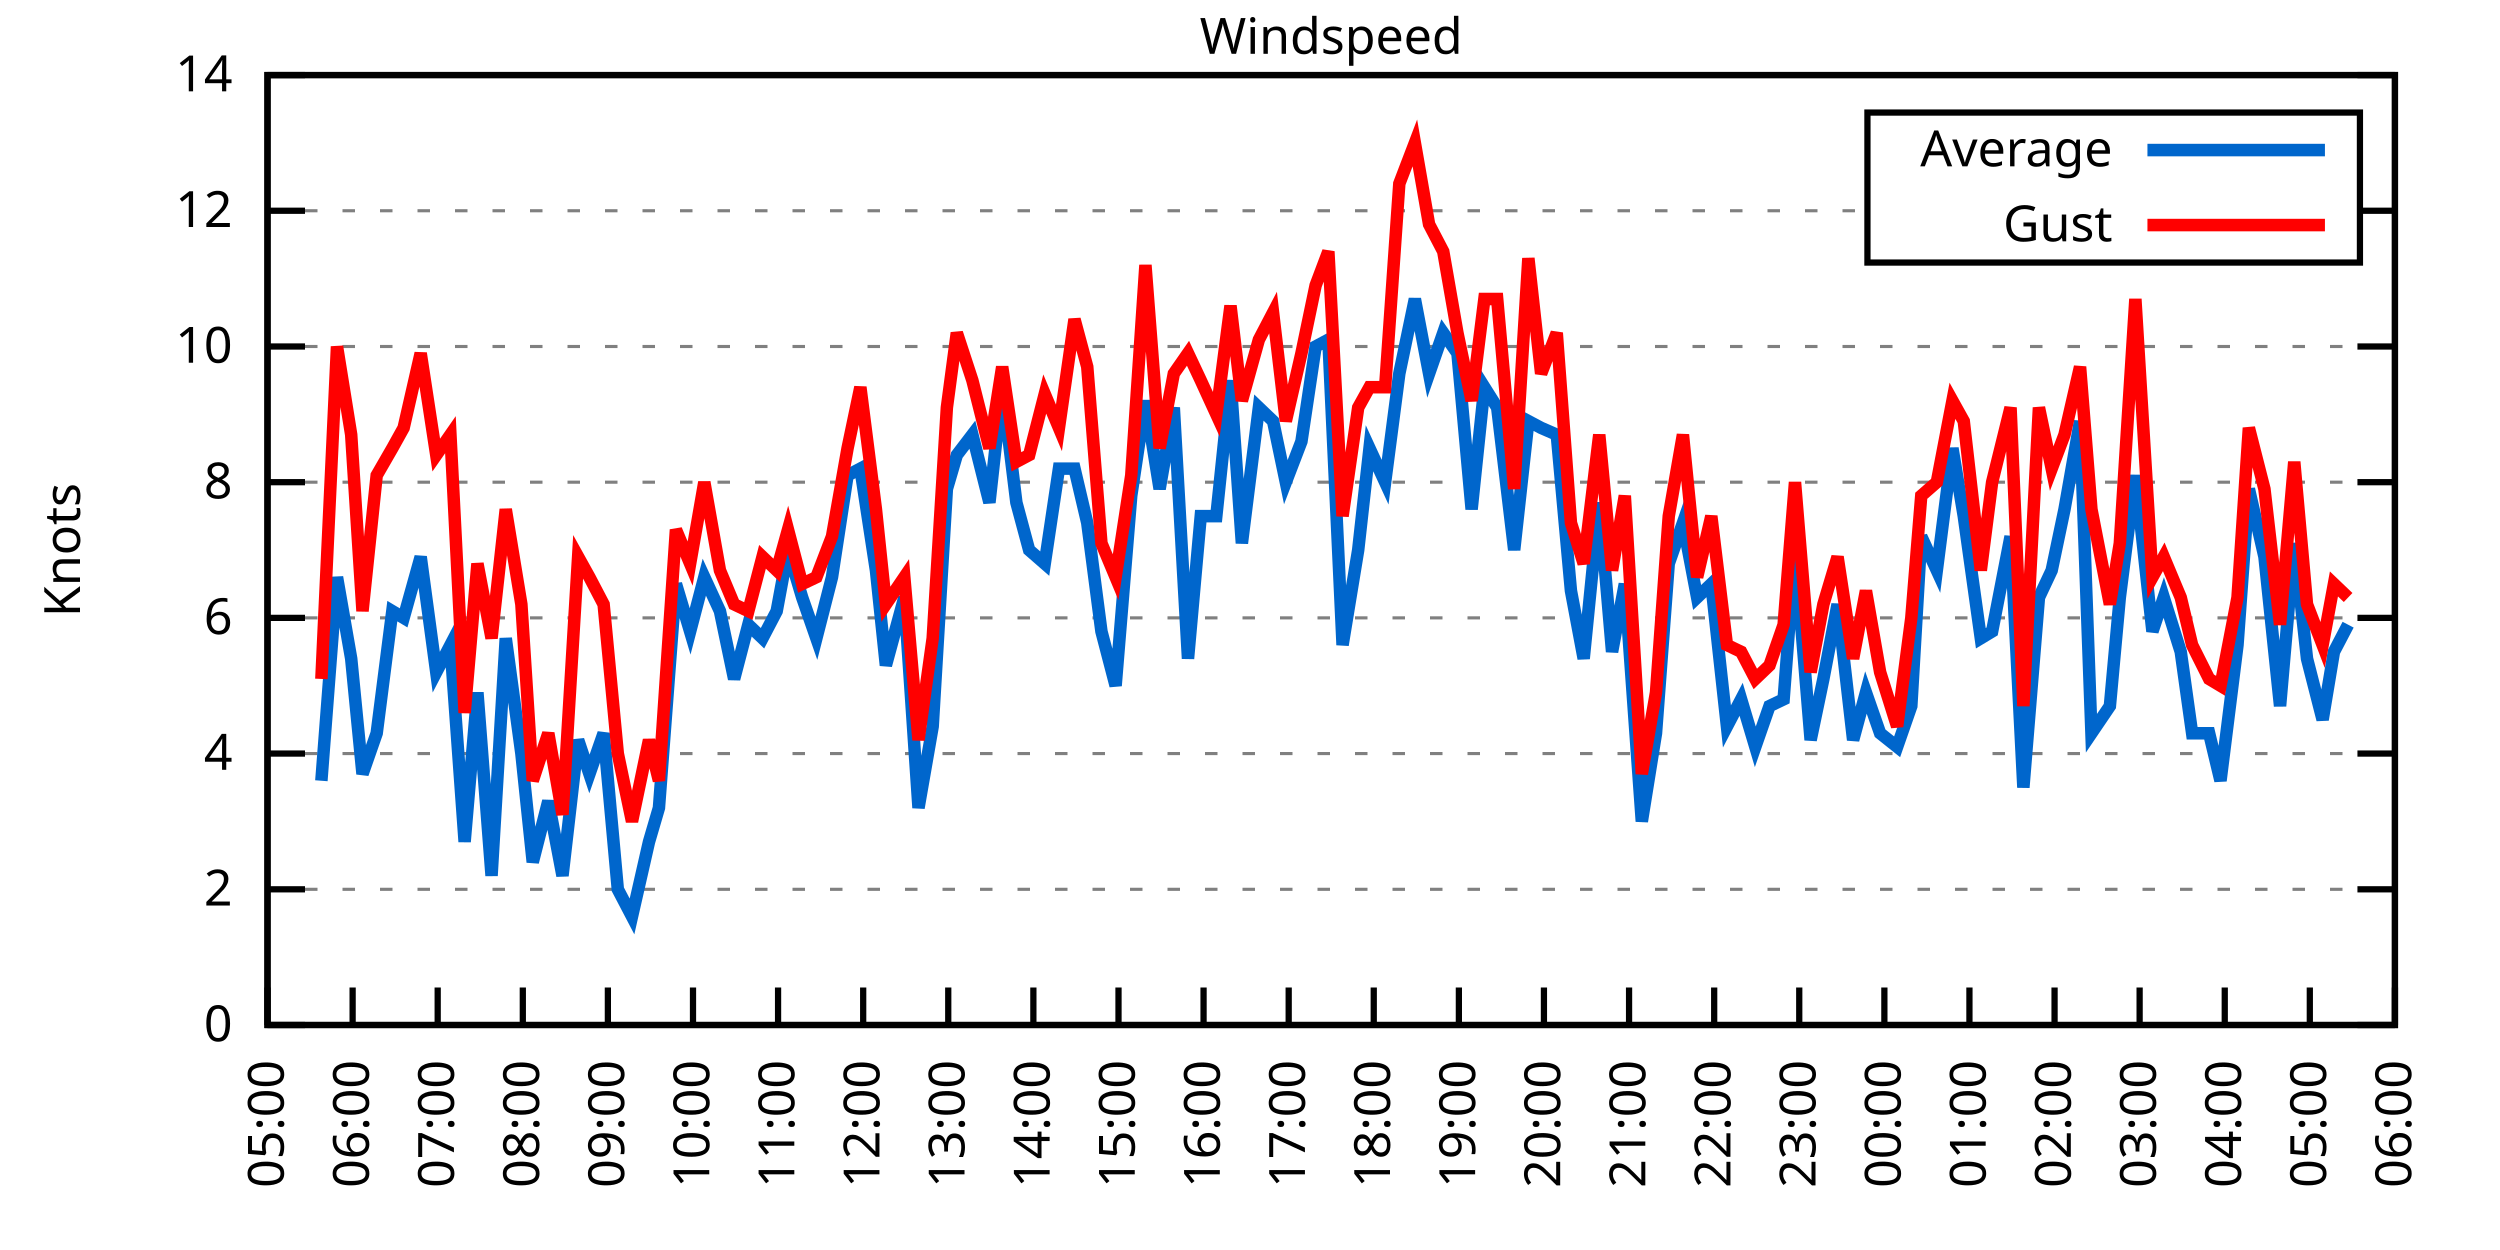
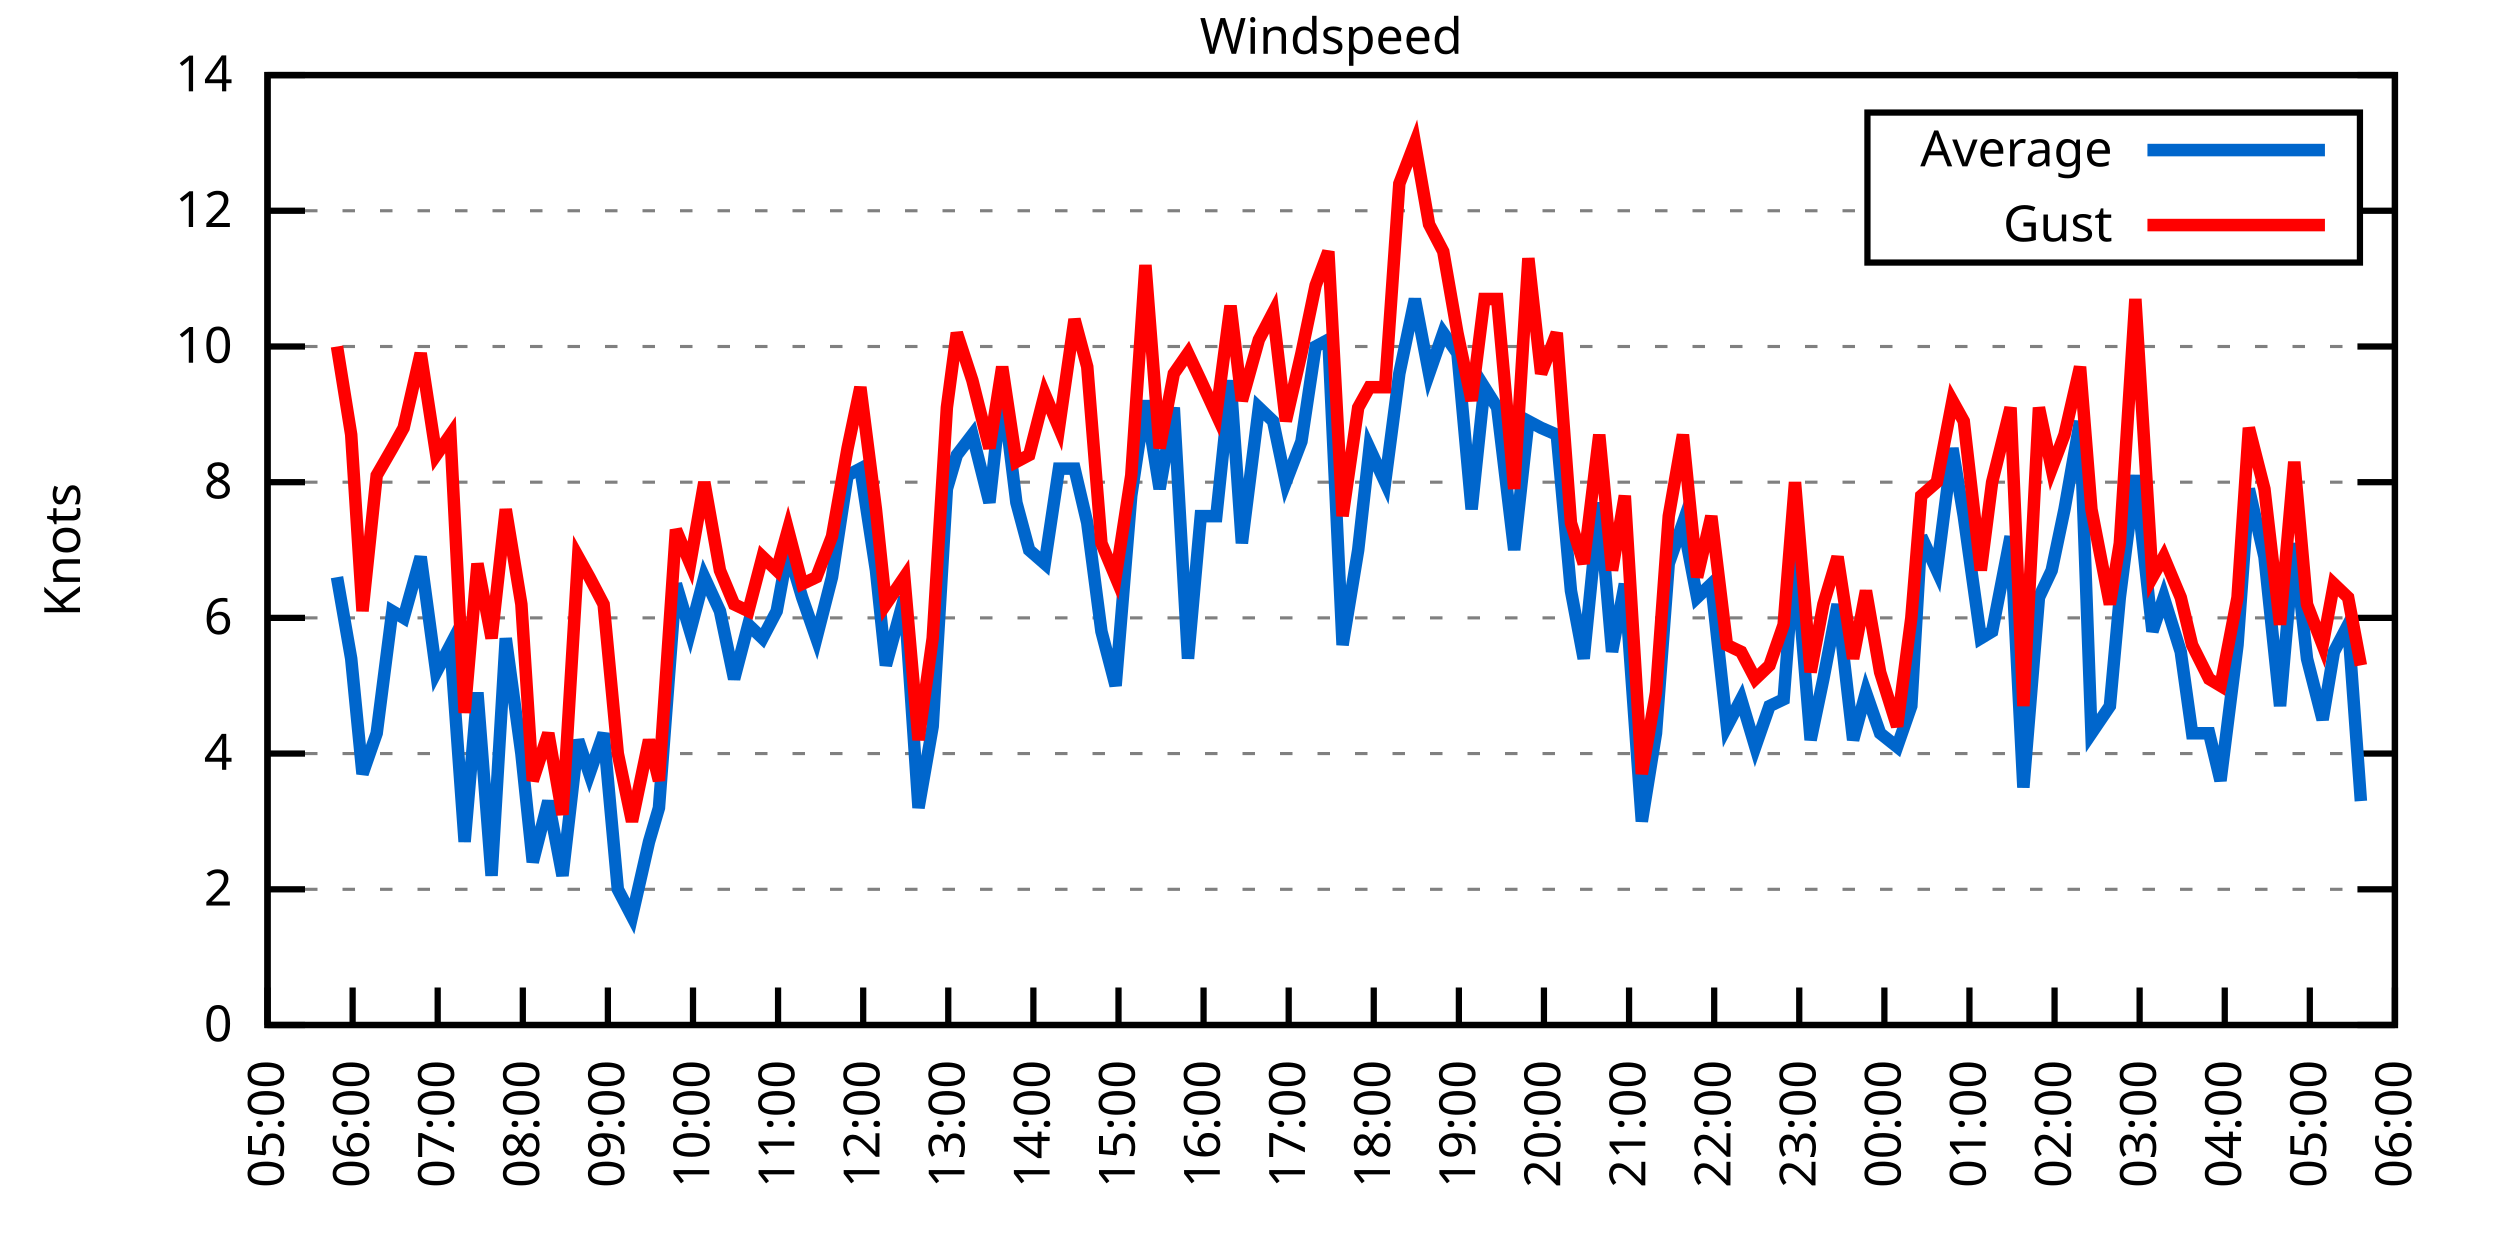
<svg xmlns="http://www.w3.org/2000/svg" xmlns:xlink="http://www.w3.org/1999/xlink" width="400" height="200" viewBox="0 0 400 200">
  <g id="gnuplot_canvas">
    <rect x="0" y="0" width="400" height="200" fill="none" />
    <defs>
      <circle id="gpDot" r="0.5" stroke-width="0.5" stroke="currentColor" />
      <path id="gpPt0" stroke-width="0.333" stroke="currentColor" d="M-1,0 h2 M0,-1 v2" />
      <path id="gpPt1" stroke-width="0.333" stroke="currentColor" d="M-1,-1 L1,1 M1,-1 L-1,1" />
      <path id="gpPt2" stroke-width="0.333" stroke="currentColor" d="M-1,0 L1,0 M0,-1 L0,1 M-1,-1 L1,1 M-1,1 L1,-1" />
      <rect id="gpPt3" stroke-width="0.333" stroke="currentColor" x="-1" y="-1" width="2" height="2" />
      <rect id="gpPt4" stroke-width="0.333" stroke="currentColor" fill="currentColor" x="-1" y="-1" width="2" height="2" />
      <circle id="gpPt5" stroke-width="0.333" stroke="currentColor" cx="0" cy="0" r="1" />
      <use xlink:href="#gpPt5" id="gpPt6" fill="currentColor" stroke="none" />
      <path id="gpPt7" stroke-width="0.333" stroke="currentColor" d="M0,-1.33 L-1.33,0.67 L1.33,0.67 z" />
      <use xlink:href="#gpPt7" id="gpPt8" fill="currentColor" stroke="none" />
      <use xlink:href="#gpPt7" id="gpPt9" stroke="currentColor" transform="rotate(180)" />
      <use xlink:href="#gpPt9" id="gpPt10" fill="currentColor" stroke="none" />
      <use xlink:href="#gpPt3" id="gpPt11" stroke="currentColor" transform="rotate(45)" />
      <use xlink:href="#gpPt11" id="gpPt12" fill="currentColor" stroke="none" />
      <path id="gpPt13" stroke-width="0.333" stroke="currentColor" d="M0,1.330 L1.265,0.411 L0.782,-1.067 L-0.782,-1.076 L-1.265,0.411 z" />
      <use xlink:href="#gpPt13" id="gpPt14" fill="currentColor" stroke="none" />
      <filter id="textbox" filterUnits="objectBoundingBox" x="0" y="0" height="1" width="1">
        <feFlood flood-color="white" flood-opacity="1" result="bgnd" />
        <feComposite in="SourceGraphic" in2="bgnd" operator="atop" />
      </filter>
      <filter id="greybox" filterUnits="objectBoundingBox" x="0" y="0" height="1" width="1">
        <feFlood flood-color="lightgrey" flood-opacity="1" result="grey" />
        <feComposite in="SourceGraphic" in2="grey" operator="atop" />
      </filter>
    </defs>
    <g fill="none" color="white" stroke="currentColor" stroke-width="1.00" stroke-linecap="butt" stroke-linejoin="miter">
</g>
    <g fill="none" color="black" stroke="currentColor" stroke-width="1.00" stroke-linecap="butt" stroke-linejoin="miter">
      <g stroke="none" shape-rendering="crispEdges">
        <polygon fill="rgb(255, 255, 255)" points="42.80,164.00 383.18,164.00 383.18,12.02 42.80,12.02 " />
      </g>
    </g>
    <g fill="none" color="black" stroke="currentColor" stroke-width="1.00" stroke-linecap="butt" stroke-linejoin="miter">
</g>
    <g fill="none" color="black" stroke="black" stroke-width="0.50" stroke-linecap="butt" stroke-linejoin="miter">
</g>
    <g fill="none" color="gray" stroke="currentColor" stroke-width="0.50" stroke-linecap="butt" stroke-linejoin="miter">
      <path stroke="gray" stroke-dasharray="2,4" class="gridline" d="M42.80,164.00 L383.19,164.00  " />
    </g>
    <g fill="none" color="gray" stroke="gray" stroke-width="1.00" stroke-linecap="butt" stroke-linejoin="miter">
</g>
    <g fill="none" color="black" stroke="currentColor" stroke-width="1.00" stroke-linecap="butt" stroke-linejoin="miter">
      <path stroke="black" d="M42.80,164.00 L48.80,164.00 M383.19,164.00 L377.19,164.00  " />
      <g transform="translate(37.20,166.60)" stroke="none" fill="black" font-family="Sans" font-size="8.00" text-anchor="end">
        <text>
          <tspan font-family="Sans"> 0</tspan>
        </text>
      </g>
    </g>
    <g fill="none" color="black" stroke="currentColor" stroke-width="1.00" stroke-linecap="butt" stroke-linejoin="miter">
</g>
    <g fill="none" color="black" stroke="black" stroke-width="0.50" stroke-linecap="butt" stroke-linejoin="miter">
</g>
    <g fill="none" color="gray" stroke="currentColor" stroke-width="0.50" stroke-linecap="butt" stroke-linejoin="miter">
      <path stroke="gray" stroke-dasharray="2,4" class="gridline" d="M42.80,142.29 L383.19,142.29  " />
    </g>
    <g fill="none" color="gray" stroke="gray" stroke-width="1.00" stroke-linecap="butt" stroke-linejoin="miter">
</g>
    <g fill="none" color="black" stroke="currentColor" stroke-width="1.00" stroke-linecap="butt" stroke-linejoin="miter">
      <path stroke="black" d="M42.80,142.29 L48.80,142.29 M383.19,142.29 L377.19,142.29  " />
      <g transform="translate(37.20,144.89)" stroke="none" fill="black" font-family="Sans" font-size="8.00" text-anchor="end">
        <text>
          <tspan font-family="Sans"> 2</tspan>
        </text>
      </g>
    </g>
    <g fill="none" color="black" stroke="currentColor" stroke-width="1.00" stroke-linecap="butt" stroke-linejoin="miter">
</g>
    <g fill="none" color="black" stroke="black" stroke-width="0.50" stroke-linecap="butt" stroke-linejoin="miter">
</g>
    <g fill="none" color="gray" stroke="currentColor" stroke-width="0.50" stroke-linecap="butt" stroke-linejoin="miter">
      <path stroke="gray" stroke-dasharray="2,4" class="gridline" d="M42.80,120.57 L383.19,120.57  " />
    </g>
    <g fill="none" color="gray" stroke="gray" stroke-width="1.00" stroke-linecap="butt" stroke-linejoin="miter">
</g>
    <g fill="none" color="black" stroke="currentColor" stroke-width="1.00" stroke-linecap="butt" stroke-linejoin="miter">
      <path stroke="black" d="M42.80,120.57 L48.80,120.57 M383.19,120.57 L377.19,120.57  " />
      <g transform="translate(37.20,123.17)" stroke="none" fill="black" font-family="Sans" font-size="8.00" text-anchor="end">
        <text>
          <tspan font-family="Sans"> 4</tspan>
        </text>
      </g>
    </g>
    <g fill="none" color="black" stroke="currentColor" stroke-width="1.00" stroke-linecap="butt" stroke-linejoin="miter">
</g>
    <g fill="none" color="black" stroke="black" stroke-width="0.50" stroke-linecap="butt" stroke-linejoin="miter">
</g>
    <g fill="none" color="gray" stroke="currentColor" stroke-width="0.50" stroke-linecap="butt" stroke-linejoin="miter">
      <path stroke="gray" stroke-dasharray="2,4" class="gridline" d="M42.80,98.86 L383.19,98.86  " />
    </g>
    <g fill="none" color="gray" stroke="gray" stroke-width="1.00" stroke-linecap="butt" stroke-linejoin="miter">
</g>
    <g fill="none" color="black" stroke="currentColor" stroke-width="1.00" stroke-linecap="butt" stroke-linejoin="miter">
      <path stroke="black" d="M42.80,98.86 L48.80,98.86 M383.19,98.86 L377.19,98.86  " />
      <g transform="translate(37.20,101.46)" stroke="none" fill="black" font-family="Sans" font-size="8.00" text-anchor="end">
        <text>
          <tspan font-family="Sans"> 6</tspan>
        </text>
      </g>
    </g>
    <g fill="none" color="black" stroke="currentColor" stroke-width="1.00" stroke-linecap="butt" stroke-linejoin="miter">
</g>
    <g fill="none" color="black" stroke="black" stroke-width="0.50" stroke-linecap="butt" stroke-linejoin="miter">
</g>
    <g fill="none" color="gray" stroke="currentColor" stroke-width="0.50" stroke-linecap="butt" stroke-linejoin="miter">
      <path stroke="gray" stroke-dasharray="2,4" class="gridline" d="M42.80,77.15 L383.19,77.15  " />
    </g>
    <g fill="none" color="gray" stroke="gray" stroke-width="1.00" stroke-linecap="butt" stroke-linejoin="miter">
</g>
    <g fill="none" color="black" stroke="currentColor" stroke-width="1.00" stroke-linecap="butt" stroke-linejoin="miter">
      <path stroke="black" d="M42.80,77.15 L48.80,77.15 M383.19,77.15 L377.19,77.15  " />
      <g transform="translate(37.20,79.75)" stroke="none" fill="black" font-family="Sans" font-size="8.00" text-anchor="end">
        <text>
          <tspan font-family="Sans"> 8</tspan>
        </text>
      </g>
    </g>
    <g fill="none" color="black" stroke="currentColor" stroke-width="1.00" stroke-linecap="butt" stroke-linejoin="miter">
</g>
    <g fill="none" color="black" stroke="black" stroke-width="0.50" stroke-linecap="butt" stroke-linejoin="miter">
</g>
    <g fill="none" color="gray" stroke="currentColor" stroke-width="0.50" stroke-linecap="butt" stroke-linejoin="miter">
      <path stroke="gray" stroke-dasharray="2,4" class="gridline" d="M42.80,55.44 L383.19,55.44  " />
    </g>
    <g fill="none" color="gray" stroke="gray" stroke-width="1.00" stroke-linecap="butt" stroke-linejoin="miter">
</g>
    <g fill="none" color="black" stroke="currentColor" stroke-width="1.00" stroke-linecap="butt" stroke-linejoin="miter">
      <path stroke="black" d="M42.80,55.44 L48.80,55.44 M383.19,55.44 L377.19,55.44  " />
      <g transform="translate(37.20,58.04)" stroke="none" fill="black" font-family="Sans" font-size="8.00" text-anchor="end">
        <text>
          <tspan font-family="Sans"> 10</tspan>
        </text>
      </g>
    </g>
    <g fill="none" color="black" stroke="currentColor" stroke-width="1.00" stroke-linecap="butt" stroke-linejoin="miter">
</g>
    <g fill="none" color="black" stroke="black" stroke-width="0.50" stroke-linecap="butt" stroke-linejoin="miter">
</g>
    <g fill="none" color="gray" stroke="currentColor" stroke-width="0.50" stroke-linecap="butt" stroke-linejoin="miter">
      <path stroke="gray" stroke-dasharray="2,4" class="gridline" d="M42.80,33.72 L298.79,33.72 M377.59,33.72 L383.19,33.72  " />
    </g>
    <g fill="none" color="gray" stroke="gray" stroke-width="1.00" stroke-linecap="butt" stroke-linejoin="miter">
</g>
    <g fill="none" color="black" stroke="currentColor" stroke-width="1.00" stroke-linecap="butt" stroke-linejoin="miter">
      <path stroke="black" d="M42.80,33.72 L48.80,33.72 M383.19,33.72 L377.19,33.72  " />
      <g transform="translate(37.20,36.32)" stroke="none" fill="black" font-family="Sans" font-size="8.00" text-anchor="end">
        <text>
          <tspan font-family="Sans"> 12</tspan>
        </text>
      </g>
    </g>
    <g fill="none" color="black" stroke="currentColor" stroke-width="1.00" stroke-linecap="butt" stroke-linejoin="miter">
</g>
    <g fill="none" color="black" stroke="black" stroke-width="0.50" stroke-linecap="butt" stroke-linejoin="miter">
</g>
    <g fill="none" color="gray" stroke="currentColor" stroke-width="0.50" stroke-linecap="butt" stroke-linejoin="miter">
      <path stroke="gray" stroke-dasharray="2,4" class="gridline" d="M42.80,12.01 L383.19,12.01  " />
    </g>
    <g fill="none" color="gray" stroke="gray" stroke-width="1.00" stroke-linecap="butt" stroke-linejoin="miter">
</g>
    <g fill="none" color="black" stroke="currentColor" stroke-width="1.00" stroke-linecap="butt" stroke-linejoin="miter">
      <path stroke="black" d="M42.80,12.01 L48.80,12.01 M383.19,12.01 L377.19,12.01  " />
      <g transform="translate(37.20,14.61)" stroke="none" fill="black" font-family="Sans" font-size="8.00" text-anchor="end">
        <text>
          <tspan font-family="Sans"> 14</tspan>
        </text>
      </g>
    </g>
    <g fill="none" color="black" stroke="currentColor" stroke-width="1.00" stroke-linecap="butt" stroke-linejoin="miter">
      <path stroke="black" d="M42.80,164.00 L42.80,158.00  " />
      <g transform="translate(45.40,169.60) rotate(270.00)" stroke="none" fill="black" font-family="Sans" font-size="8.00" text-anchor="end">
        <text>
          <tspan font-family="Sans">05:00</tspan>
        </text>
      </g>
    </g>
    <g fill="none" color="black" stroke="currentColor" stroke-width="1.00" stroke-linecap="butt" stroke-linejoin="miter">
      <path stroke="black" d="M56.42,164.00 L56.42,158.00  " />
      <g transform="translate(59.02,169.60) rotate(270.00)" stroke="none" fill="black" font-family="Sans" font-size="8.00" text-anchor="end">
        <text>
          <tspan font-family="Sans">06:00</tspan>
        </text>
      </g>
    </g>
    <g fill="none" color="black" stroke="currentColor" stroke-width="1.00" stroke-linecap="butt" stroke-linejoin="miter">
      <path stroke="black" d="M70.03,164.00 L70.03,158.00  " />
      <g transform="translate(72.63,169.60) rotate(270.00)" stroke="none" fill="black" font-family="Sans" font-size="8.00" text-anchor="end">
        <text>
          <tspan font-family="Sans">07:00</tspan>
        </text>
      </g>
    </g>
    <g fill="none" color="black" stroke="currentColor" stroke-width="1.00" stroke-linecap="butt" stroke-linejoin="miter">
      <path stroke="black" d="M83.65,164.00 L83.65,158.00  " />
      <g transform="translate(86.25,169.60) rotate(270.00)" stroke="none" fill="black" font-family="Sans" font-size="8.00" text-anchor="end">
        <text>
          <tspan font-family="Sans">08:00</tspan>
        </text>
      </g>
    </g>
    <g fill="none" color="black" stroke="currentColor" stroke-width="1.00" stroke-linecap="butt" stroke-linejoin="miter">
      <path stroke="black" d="M97.26,164.00 L97.26,158.00  " />
      <g transform="translate(99.86,169.60) rotate(270.00)" stroke="none" fill="black" font-family="Sans" font-size="8.00" text-anchor="end">
        <text>
          <tspan font-family="Sans">09:00</tspan>
        </text>
      </g>
    </g>
    <g fill="none" color="black" stroke="currentColor" stroke-width="1.00" stroke-linecap="butt" stroke-linejoin="miter">
      <path stroke="black" d="M110.88,164.00 L110.88,158.00  " />
      <g transform="translate(113.48,169.60) rotate(270.00)" stroke="none" fill="black" font-family="Sans" font-size="8.00" text-anchor="end">
        <text>
          <tspan font-family="Sans">10:00</tspan>
        </text>
      </g>
    </g>
    <g fill="none" color="black" stroke="currentColor" stroke-width="1.00" stroke-linecap="butt" stroke-linejoin="miter">
      <path stroke="black" d="M124.49,164.00 L124.49,158.00  " />
      <g transform="translate(127.09,169.60) rotate(270.00)" stroke="none" fill="black" font-family="Sans" font-size="8.00" text-anchor="end">
        <text>
          <tspan font-family="Sans">11:00</tspan>
        </text>
      </g>
    </g>
    <g fill="none" color="black" stroke="currentColor" stroke-width="1.00" stroke-linecap="butt" stroke-linejoin="miter">
      <path stroke="black" d="M138.11,164.00 L138.11,158.00  " />
      <g transform="translate(140.71,169.60) rotate(270.00)" stroke="none" fill="black" font-family="Sans" font-size="8.00" text-anchor="end">
        <text>
          <tspan font-family="Sans">12:00</tspan>
        </text>
      </g>
    </g>
    <g fill="none" color="black" stroke="currentColor" stroke-width="1.00" stroke-linecap="butt" stroke-linejoin="miter">
      <path stroke="black" d="M151.72,164.00 L151.72,158.00  " />
      <g transform="translate(154.32,169.60) rotate(270.00)" stroke="none" fill="black" font-family="Sans" font-size="8.00" text-anchor="end">
        <text>
          <tspan font-family="Sans">13:00</tspan>
        </text>
      </g>
    </g>
    <g fill="none" color="black" stroke="currentColor" stroke-width="1.00" stroke-linecap="butt" stroke-linejoin="miter">
      <path stroke="black" d="M165.34,164.00 L165.34,158.00  " />
      <g transform="translate(167.94,169.60) rotate(270.00)" stroke="none" fill="black" font-family="Sans" font-size="8.00" text-anchor="end">
        <text>
          <tspan font-family="Sans">14:00</tspan>
        </text>
      </g>
    </g>
    <g fill="none" color="black" stroke="currentColor" stroke-width="1.00" stroke-linecap="butt" stroke-linejoin="miter">
      <path stroke="black" d="M178.96,164.00 L178.96,158.00  " />
      <g transform="translate(181.56,169.60) rotate(270.00)" stroke="none" fill="black" font-family="Sans" font-size="8.00" text-anchor="end">
        <text>
          <tspan font-family="Sans">15:00</tspan>
        </text>
      </g>
    </g>
    <g fill="none" color="black" stroke="currentColor" stroke-width="1.00" stroke-linecap="butt" stroke-linejoin="miter">
      <path stroke="black" d="M192.57,164.00 L192.57,158.00  " />
      <g transform="translate(195.17,169.60) rotate(270.00)" stroke="none" fill="black" font-family="Sans" font-size="8.00" text-anchor="end">
        <text>
          <tspan font-family="Sans">16:00</tspan>
        </text>
      </g>
    </g>
    <g fill="none" color="black" stroke="currentColor" stroke-width="1.00" stroke-linecap="butt" stroke-linejoin="miter">
      <path stroke="black" d="M206.19,164.00 L206.19,158.00  " />
      <g transform="translate(208.79,169.60) rotate(270.00)" stroke="none" fill="black" font-family="Sans" font-size="8.00" text-anchor="end">
        <text>
          <tspan font-family="Sans">17:00</tspan>
        </text>
      </g>
    </g>
    <g fill="none" color="black" stroke="currentColor" stroke-width="1.00" stroke-linecap="butt" stroke-linejoin="miter">
      <path stroke="black" d="M219.80,164.00 L219.80,158.00  " />
      <g transform="translate(222.40,169.60) rotate(270.00)" stroke="none" fill="black" font-family="Sans" font-size="8.00" text-anchor="end">
        <text>
          <tspan font-family="Sans">18:00</tspan>
        </text>
      </g>
    </g>
    <g fill="none" color="black" stroke="currentColor" stroke-width="1.00" stroke-linecap="butt" stroke-linejoin="miter">
      <path stroke="black" d="M233.42,164.00 L233.42,158.00  " />
      <g transform="translate(236.02,169.60) rotate(270.00)" stroke="none" fill="black" font-family="Sans" font-size="8.00" text-anchor="end">
        <text>
          <tspan font-family="Sans">19:00</tspan>
        </text>
      </g>
    </g>
    <g fill="none" color="black" stroke="currentColor" stroke-width="1.00" stroke-linecap="butt" stroke-linejoin="miter">
      <path stroke="black" d="M247.03,164.00 L247.03,158.00  " />
      <g transform="translate(249.63,169.60) rotate(270.00)" stroke="none" fill="black" font-family="Sans" font-size="8.00" text-anchor="end">
        <text>
          <tspan font-family="Sans">20:00</tspan>
        </text>
      </g>
    </g>
    <g fill="none" color="black" stroke="currentColor" stroke-width="1.00" stroke-linecap="butt" stroke-linejoin="miter">
      <path stroke="black" d="M260.65,164.00 L260.65,158.00  " />
      <g transform="translate(263.25,169.60) rotate(270.00)" stroke="none" fill="black" font-family="Sans" font-size="8.00" text-anchor="end">
        <text>
          <tspan font-family="Sans">21:00</tspan>
        </text>
      </g>
    </g>
    <g fill="none" color="black" stroke="currentColor" stroke-width="1.00" stroke-linecap="butt" stroke-linejoin="miter">
      <path stroke="black" d="M274.27,164.00 L274.27,158.00  " />
      <g transform="translate(276.87,169.60) rotate(270.00)" stroke="none" fill="black" font-family="Sans" font-size="8.00" text-anchor="end">
        <text>
          <tspan font-family="Sans">22:00</tspan>
        </text>
      </g>
    </g>
    <g fill="none" color="black" stroke="currentColor" stroke-width="1.00" stroke-linecap="butt" stroke-linejoin="miter">
      <path stroke="black" d="M287.88,164.00 L287.88,158.00  " />
      <g transform="translate(290.48,169.60) rotate(270.00)" stroke="none" fill="black" font-family="Sans" font-size="8.00" text-anchor="end">
        <text>
          <tspan font-family="Sans">23:00</tspan>
        </text>
      </g>
    </g>
    <g fill="none" color="black" stroke="currentColor" stroke-width="1.00" stroke-linecap="butt" stroke-linejoin="miter">
      <path stroke="black" d="M301.50,164.00 L301.50,158.00  " />
      <g transform="translate(304.10,169.60) rotate(270.00)" stroke="none" fill="black" font-family="Sans" font-size="8.00" text-anchor="end">
        <text>
          <tspan font-family="Sans">00:00</tspan>
        </text>
      </g>
    </g>
    <g fill="none" color="black" stroke="currentColor" stroke-width="1.00" stroke-linecap="butt" stroke-linejoin="miter">
      <path stroke="black" d="M315.11,164.00 L315.11,158.00  " />
      <g transform="translate(317.71,169.60) rotate(270.00)" stroke="none" fill="black" font-family="Sans" font-size="8.00" text-anchor="end">
        <text>
          <tspan font-family="Sans">01:00</tspan>
        </text>
      </g>
    </g>
    <g fill="none" color="black" stroke="currentColor" stroke-width="1.00" stroke-linecap="butt" stroke-linejoin="miter">
      <path stroke="black" d="M328.73,164.00 L328.73,158.00  " />
      <g transform="translate(331.33,169.60) rotate(270.00)" stroke="none" fill="black" font-family="Sans" font-size="8.00" text-anchor="end">
        <text>
          <tspan font-family="Sans">02:00</tspan>
        </text>
      </g>
    </g>
    <g fill="none" color="black" stroke="currentColor" stroke-width="1.00" stroke-linecap="butt" stroke-linejoin="miter">
      <path stroke="black" d="M342.34,164.00 L342.34,158.00  " />
      <g transform="translate(344.94,169.60) rotate(270.00)" stroke="none" fill="black" font-family="Sans" font-size="8.00" text-anchor="end">
        <text>
          <tspan font-family="Sans">03:00</tspan>
        </text>
      </g>
    </g>
    <g fill="none" color="black" stroke="currentColor" stroke-width="1.00" stroke-linecap="butt" stroke-linejoin="miter">
      <path stroke="black" d="M355.96,164.00 L355.96,158.00  " />
      <g transform="translate(358.56,169.60) rotate(270.00)" stroke="none" fill="black" font-family="Sans" font-size="8.00" text-anchor="end">
        <text>
          <tspan font-family="Sans">04:00</tspan>
        </text>
      </g>
    </g>
    <g fill="none" color="black" stroke="currentColor" stroke-width="1.00" stroke-linecap="butt" stroke-linejoin="miter">
      <path stroke="black" d="M369.57,164.00 L369.57,158.00  " />
      <g transform="translate(372.17,169.60) rotate(270.00)" stroke="none" fill="black" font-family="Sans" font-size="8.00" text-anchor="end">
        <text>
          <tspan font-family="Sans">05:00</tspan>
        </text>
      </g>
    </g>
    <g fill="none" color="black" stroke="currentColor" stroke-width="1.00" stroke-linecap="butt" stroke-linejoin="miter">
      <path stroke="black" d="M383.19,164.00 L383.19,158.00  " />
      <g transform="translate(385.79,169.60) rotate(270.00)" stroke="none" fill="black" font-family="Sans" font-size="8.00" text-anchor="end">
        <text>
          <tspan font-family="Sans">06:00</tspan>
        </text>
      </g>
    </g>
    <g fill="none" color="black" stroke="currentColor" stroke-width="1.00" stroke-linecap="butt" stroke-linejoin="miter">
</g>
    <g fill="none" color="black" stroke="currentColor" stroke-width="1.00" stroke-linecap="butt" stroke-linejoin="miter">
      <path stroke="black" d="M42.80,12.01 L42.80,164.00 L383.19,164.00 L383.19,12.01 L42.80,12.01 Z  " />
    </g>
    <g fill="none" color="black" stroke="currentColor" stroke-width="1.00" stroke-linecap="butt" stroke-linejoin="miter">
</g>
    <g fill="none" color="black" stroke="currentColor" stroke-width="1.00" stroke-linecap="butt" stroke-linejoin="miter">
      <path stroke="black" d="M298.79,42.01 L298.79,18.01 L377.59,18.01 L377.59,42.01 L298.79,42.01 Z  " />
    </g>
    <g id="Windspeed_plot_1">
      <g fill="none" color="white" stroke="black" stroke-width="2.00" stroke-linecap="butt" stroke-linejoin="miter">
</g>
      <g fill="none" color="black" stroke="currentColor" stroke-width="2.00" stroke-linecap="butt" stroke-linejoin="miter">
        <g transform="translate(337.99,26.61)" stroke="none" fill="black" font-family="Sans" font-size="8.00" text-anchor="end">
          <text>
            <tspan font-family="Sans">Average</tspan>
          </text>
        </g>
      </g>
      <g fill="none" color="black" stroke="currentColor" stroke-width="2.00" stroke-linecap="butt" stroke-linejoin="miter">
-         <path stroke="rgb(  0, 102, 204)" d="M343.59,24.01 L371.99,24.01 M51.42,124.92 L53.92,92.35 L56.19,105.38 L58.00,123.83 L60.27,117.32 L62.77,97.78   L64.58,98.86 L67.31,89.09 L69.80,107.55 L72.07,103.20 L74.34,134.69 L76.39,110.80 L78.65,140.12 L80.92,102.12   L83.42,120.57 L85.24,137.94 L87.73,128.17 L90.00,140.12 L92.50,118.40 L94.31,123.83 L96.58,117.32 L98.85,142.29   L101.12,146.63 L103.84,134.69 L105.43,129.26 L108.15,93.43 L110.42,101.03 L112.69,92.35 L115.19,97.78 L117.46,108.63   L119.73,99.95 L122.00,102.12 L124.27,97.78 L126.08,88.00 L128.35,95.60 L130.62,102.12 L133.12,92.35 L135.61,76.06   L137.66,74.98 L140.15,91.26 L141.74,106.46 L144.69,95.60 L146.96,129.26 L149.23,116.23 L151.50,78.23 L153.09,72.81   L155.58,69.55 L158.31,80.41 L160.35,61.95 L162.62,80.41 L164.66,88.00 L167.16,90.18 L169.43,74.98 L171.92,74.98   L173.96,83.66 L176.23,101.03 L178.50,109.72 L181.00,79.32 L183.27,64.12 L185.54,78.23 L187.81,65.21 L190.08,105.38   L192.12,82.58 L194.61,82.58 L196.88,60.86 L198.70,86.92 L201.42,65.21 L203.69,67.38 L205.73,77.15 L208.23,70.63   L210.50,55.44 L212.54,54.35 L214.81,103.20 L217.31,88.00 L219.12,71.72 L221.62,77.15 L223.89,59.78 L226.38,47.84   L228.65,59.78 L230.92,53.26 L233.19,56.52 L235.46,81.49 L237.50,61.95 L239.55,65.21 L242.27,88.00 L244.54,67.38   L246.58,68.46 L249.08,69.55 L251.35,94.52 L253.39,105.38 L255.88,80.41 L257.93,104.29 L259.97,93.43 L262.69,131.43   L264.96,117.32 L267.00,90.18 L269.27,83.66 L271.54,95.60 L273.81,93.43 L276.31,116.23 L278.58,111.89 L280.85,119.49   L283.12,112.97 L285.38,111.89 L287.20,88.00 L289.70,118.40 L291.74,108.63 L294.01,96.69 L296.50,118.40 L298.55,110.80   L300.82,117.32 L303.54,119.49 L305.81,112.97 L307.40,85.83 L309.89,91.26 L312.39,71.72 L314.20,82.58 L316.93,102.12   L318.74,101.03 L321.69,85.83 L323.74,126.00 L326.23,95.60 L328.27,91.26 L330.32,81.49 L332.81,67.38 L334.63,117.32   L337.58,112.97 L339.17,95.60 L341.66,76.06 L344.39,101.03 L346.20,95.60 L348.92,104.29 L350.74,117.32 L353.46,117.32   L355.28,124.92 L358.00,103.20 L359.82,78.23 L362.31,89.09 L364.81,112.97 L367.08,86.92 L369.12,105.38 L371.62,115.15   L373.43,104.29 L375.70,99.95  " />
+         <path stroke="rgb(  0, 102, 204)" d="M343.59,24.01 L371.99,24.01 M53.92,92.35 L56.19,105.38 L58.00,123.83 L60.27,117.32 L62.77,97.78 L64.58,98.86   L67.31,89.09 L69.80,107.55 L72.07,103.20 L74.34,134.69 L76.39,110.80 L78.65,140.12 L80.92,102.12 L83.42,120.57   L85.24,137.94 L87.73,128.17 L90.00,140.12 L92.50,118.40 L94.31,123.83 L96.58,117.32 L98.85,142.29 L101.12,146.63   L103.84,134.69 L105.43,129.26 L108.15,93.43 L110.42,101.03 L112.69,92.35 L115.19,97.78 L117.46,108.63 L119.73,99.95   L122.00,102.12 L124.27,97.78 L126.08,88.00 L128.35,95.60 L130.62,102.12 L133.12,92.35 L135.61,76.06 L137.66,74.98   L140.15,91.26 L141.74,106.46 L144.69,95.60 L146.96,129.26 L149.23,116.23 L151.50,78.23 L153.09,72.81 L155.58,69.55   L158.31,80.41 L160.35,61.95 L162.62,80.41 L164.66,88.00 L167.16,90.18 L169.43,74.98 L171.92,74.98 L173.96,83.66   L176.23,101.03 L178.50,109.72 L181.00,79.32 L183.27,64.12 L185.54,78.23 L187.81,65.21 L190.08,105.38 L192.12,82.58   L194.61,82.58 L196.88,60.86 L198.70,86.92 L201.42,65.21 L203.69,67.38 L205.73,77.15 L208.23,70.63 L210.50,55.44   L212.54,54.35 L214.81,103.20 L217.31,88.00 L219.12,71.72 L221.62,77.15 L223.89,59.78 L226.38,47.84 L228.65,59.78   L230.92,53.26 L233.19,56.52 L235.46,81.49 L237.50,61.95 L239.55,65.21 L242.27,88.00 L244.54,67.38 L246.58,68.46   L249.08,69.55 L251.35,94.52 L253.39,105.38 L255.88,80.41 L257.93,104.29 L259.97,93.43 L262.69,131.43 L264.96,117.32   L267.00,90.18 L269.27,83.66 L271.54,95.60 L273.81,93.43 L276.31,116.23 L278.58,111.89 L280.85,119.49 L283.12,112.97   L285.38,111.89 L287.20,88.00 L289.70,118.40 L291.74,108.63 L294.01,96.69 L296.50,118.40 L298.55,110.80 L300.82,117.32   L303.54,119.49 L305.81,112.97 L307.40,85.83 L309.89,91.26 L312.39,71.72 L314.20,82.58 L316.93,102.12 L318.74,101.03   L321.69,85.83 L323.74,126.00 L326.23,95.60 L328.27,91.26 L330.32,81.49 L332.81,67.38 L334.63,117.32 L337.58,112.97   L339.17,95.60 L341.66,76.06 L344.39,101.03 L346.20,95.60 L348.92,104.29 L350.74,117.32 L353.46,117.32 L355.28,124.92   L358.00,103.20 L359.82,78.23 L362.31,89.09 L364.81,112.97 L367.08,86.92 L369.12,105.38 L371.62,115.15 L373.43,104.29   L375.70,99.95 L377.74,128.17  " />
      </g>
    </g>
    <g id="Windspeed_plot_2">
      <g fill="none" color="black" stroke="currentColor" stroke-width="2.00" stroke-linecap="butt" stroke-linejoin="miter">
        <g transform="translate(337.99,38.61)" stroke="none" fill="black" font-family="Sans" font-size="8.00" text-anchor="end">
          <text>
            <tspan font-family="Sans">Gust</tspan>
          </text>
        </g>
      </g>
      <g fill="none" color="black" stroke="currentColor" stroke-width="2.00" stroke-linecap="butt" stroke-linejoin="miter">
-         <path stroke="rgb(255,   0,   0)" d="M343.59,36.01 L371.99,36.01 M51.42,108.63 L53.92,55.44 L56.19,69.55 L58.00,97.78 L60.27,76.06 L62.77,71.72   L64.58,68.46 L67.31,56.52 L69.80,72.81 L72.07,69.55 L74.34,114.06 L76.39,90.18 L78.65,102.12 L80.92,81.49   L83.42,96.69 L85.24,124.92 L87.73,117.32 L90.00,130.35 L92.50,89.09 L94.31,92.35 L96.58,96.69 L98.85,120.57   L101.12,131.43 L103.84,118.40 L105.43,124.92 L108.15,84.75 L110.42,90.18 L112.69,77.15 L115.19,91.26 L117.46,96.69   L119.73,97.78 L122.00,89.09 L124.27,91.26 L126.08,84.75 L128.35,93.43 L130.62,92.35 L133.12,85.83 L135.61,71.72   L137.66,61.95 L140.15,81.49 L141.74,96.69 L144.69,92.35 L146.96,118.40 L149.23,102.12 L151.50,65.21 L153.09,53.26   L155.58,60.86 L158.31,71.72 L160.35,58.69 L162.62,73.89 L164.66,72.81 L167.16,63.04 L169.43,68.46 L171.92,51.09   L173.96,58.69 L176.23,86.92 L178.50,92.35 L181.00,76.06 L183.27,42.41 L185.54,71.72 L187.81,59.78 L190.08,56.52   L192.12,60.86 L194.61,66.29 L196.88,48.92 L198.70,64.12 L201.42,54.35 L203.69,50.01 L205.73,67.38 L208.23,56.52   L210.50,45.66 L212.54,40.24 L214.81,82.58 L217.31,65.21 L219.12,61.95 L221.62,61.95 L223.89,29.38 L226.38,22.87   L228.65,35.89 L230.92,40.24 L233.19,53.26 L235.46,64.12 L237.50,47.84 L239.55,47.84 L242.27,78.23 L244.54,41.32   L246.58,59.78 L249.08,53.26 L251.35,83.66 L253.39,90.18 L255.88,69.55 L257.93,91.26 L259.97,79.32 L262.69,123.83   L264.96,110.80 L267.00,82.58 L269.27,69.55 L271.54,92.35 L273.81,82.58 L276.31,103.20 L278.58,104.29 L280.85,108.63   L283.12,106.46 L285.38,99.95 L287.20,77.15 L289.70,107.55 L291.74,96.69 L294.01,89.09 L296.50,105.38 L298.55,94.52   L300.82,107.55 L303.54,116.23 L305.81,98.86 L307.40,79.32 L309.89,77.15 L312.39,64.12 L314.20,67.38 L316.93,91.26   L318.74,77.15 L321.69,65.21 L323.74,112.97 L326.23,65.21 L328.27,74.98 L330.32,69.55 L332.81,58.69 L334.63,81.49   L337.58,96.69 L339.17,86.92 L341.66,47.84 L344.39,92.35 L346.20,89.09 L348.92,95.60 L350.74,103.20 L353.46,108.63   L355.28,109.72 L358.00,95.60 L359.82,68.46 L362.31,78.23 L364.81,99.95 L367.08,73.89 L369.12,96.69 L371.62,103.20   L373.43,93.43 L375.70,95.60  " />
+         <path stroke="rgb(255,   0,   0)" d="M343.59,36.01 L371.99,36.01 M53.92,55.44 L56.19,69.55 L58.00,97.78 L60.27,76.06 L62.77,71.72 L64.58,68.46   L67.31,56.52 L69.80,72.81 L72.07,69.55 L74.34,114.06 L76.39,90.18 L78.65,102.12 L80.92,81.49 L83.42,96.69   L85.24,124.92 L87.73,117.32 L90.00,130.35 L92.50,89.09 L94.31,92.35 L96.58,96.69 L98.85,120.57 L101.12,131.43   L103.84,118.40 L105.43,124.92 L108.15,84.75 L110.42,90.18 L112.69,77.15 L115.19,91.26 L117.46,96.69 L119.73,97.78   L122.00,89.09 L124.27,91.26 L126.08,84.75 L128.35,93.43 L130.62,92.35 L133.12,85.83 L135.61,71.72 L137.66,61.95   L140.15,81.49 L141.74,96.69 L144.69,92.35 L146.96,118.40 L149.23,102.12 L151.50,65.21 L153.09,53.26 L155.58,60.86   L158.31,71.72 L160.35,58.69 L162.62,73.89 L164.66,72.81 L167.16,63.04 L169.43,68.46 L171.92,51.09 L173.96,58.69   L176.23,86.92 L178.50,92.35 L181.00,76.06 L183.27,42.41 L185.54,71.72 L187.81,59.78 L190.08,56.52 L192.12,60.86   L194.61,66.29 L196.88,48.92 L198.70,64.12 L201.42,54.35 L203.69,50.01 L205.73,67.38 L208.23,56.52 L210.50,45.66   L212.54,40.24 L214.81,82.58 L217.31,65.21 L219.12,61.95 L221.62,61.95 L223.89,29.38 L226.38,22.87 L228.65,35.89   L230.92,40.24 L233.19,53.26 L235.46,64.12 L237.50,47.84 L239.55,47.84 L242.27,78.23 L244.54,41.32 L246.58,59.78   L249.08,53.26 L251.35,83.66 L253.39,90.18 L255.88,69.55 L257.93,91.26 L259.97,79.32 L262.69,123.83 L264.96,110.80   L267.00,82.58 L269.27,69.55 L271.54,92.35 L273.81,82.58 L276.31,103.20 L278.58,104.29 L280.85,108.63 L283.12,106.46   L285.38,99.95 L287.20,77.15 L289.70,107.55 L291.74,96.69 L294.01,89.09 L296.50,105.38 L298.55,94.52 L300.82,107.55   L303.54,116.23 L305.81,98.86 L307.40,79.32 L309.89,77.15 L312.39,64.12 L314.20,67.38 L316.93,91.26 L318.74,77.15   L321.69,65.21 L323.74,112.97 L326.23,65.21 L328.27,74.98 L330.32,69.55 L332.81,58.69 L334.63,81.49 L337.58,96.69   L339.17,86.92 L341.66,47.84 L344.39,92.35 L346.20,89.09 L348.92,95.60 L350.74,103.20 L353.46,108.63 L355.28,109.72   L358.00,95.60 L359.82,68.46 L362.31,78.23 L364.81,99.95 L367.08,73.89 L369.12,96.69 L371.62,103.20 L373.43,93.43   L375.70,95.60 L377.74,106.46  " />
      </g>
    </g>
    <g fill="none" color="black" stroke="currentColor" stroke-width="2.00" stroke-linecap="butt" stroke-linejoin="miter">
</g>
    <g fill="none" color="black" stroke="black" stroke-width="1.00" stroke-linecap="butt" stroke-linejoin="miter">
</g>
    <g fill="none" color="black" stroke="currentColor" stroke-width="1.00" stroke-linecap="butt" stroke-linejoin="miter">
      <path stroke="black" d="M42.80,12.01 L42.80,164.00 L383.19,164.00 L383.19,12.01 L42.80,12.01 Z  " />
      <g transform="translate(12.80,88.01) rotate(270.00)" stroke="none" fill="black" font-family="Sans" font-size="8.00" text-anchor="middle">
        <text>
          <tspan font-family="Sans">Knots</tspan>
        </text>
      </g>
    </g>
    <g fill="none" color="black" stroke="currentColor" stroke-width="1.00" stroke-linecap="butt" stroke-linejoin="miter">
</g>
    <g fill="none" color="black" stroke="currentColor" stroke-width="1.00" stroke-linecap="butt" stroke-linejoin="miter">
      <g transform="translate(212.99,8.61)" stroke="none" fill="black" font-family="Sans" font-size="8.00" text-anchor="middle">
        <text>
          <tspan font-family="Sans">Windspeed</tspan>
        </text>
      </g>
    </g>
    <g fill="none" color="black" stroke="currentColor" stroke-width="1.00" stroke-linecap="butt" stroke-linejoin="miter">
</g>
  </g>
</svg>
